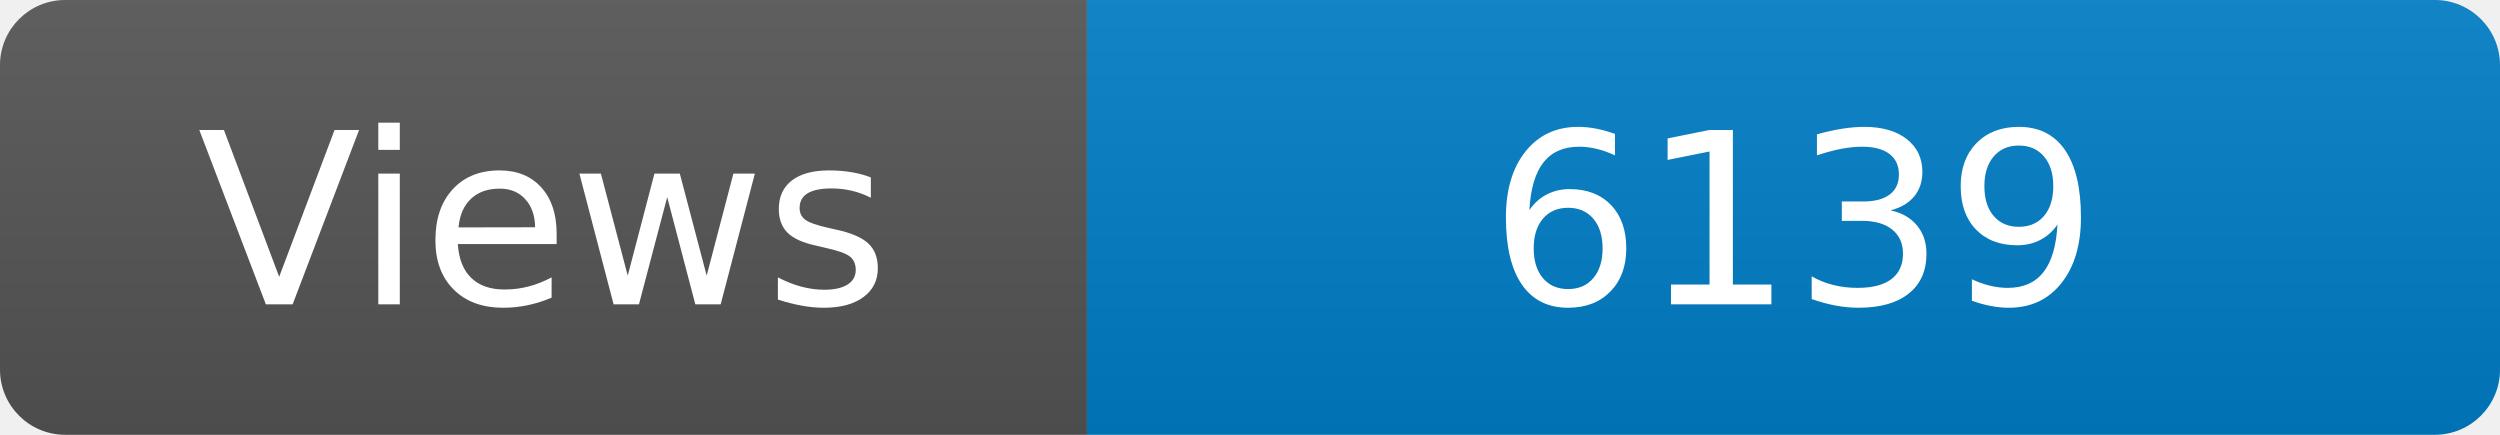
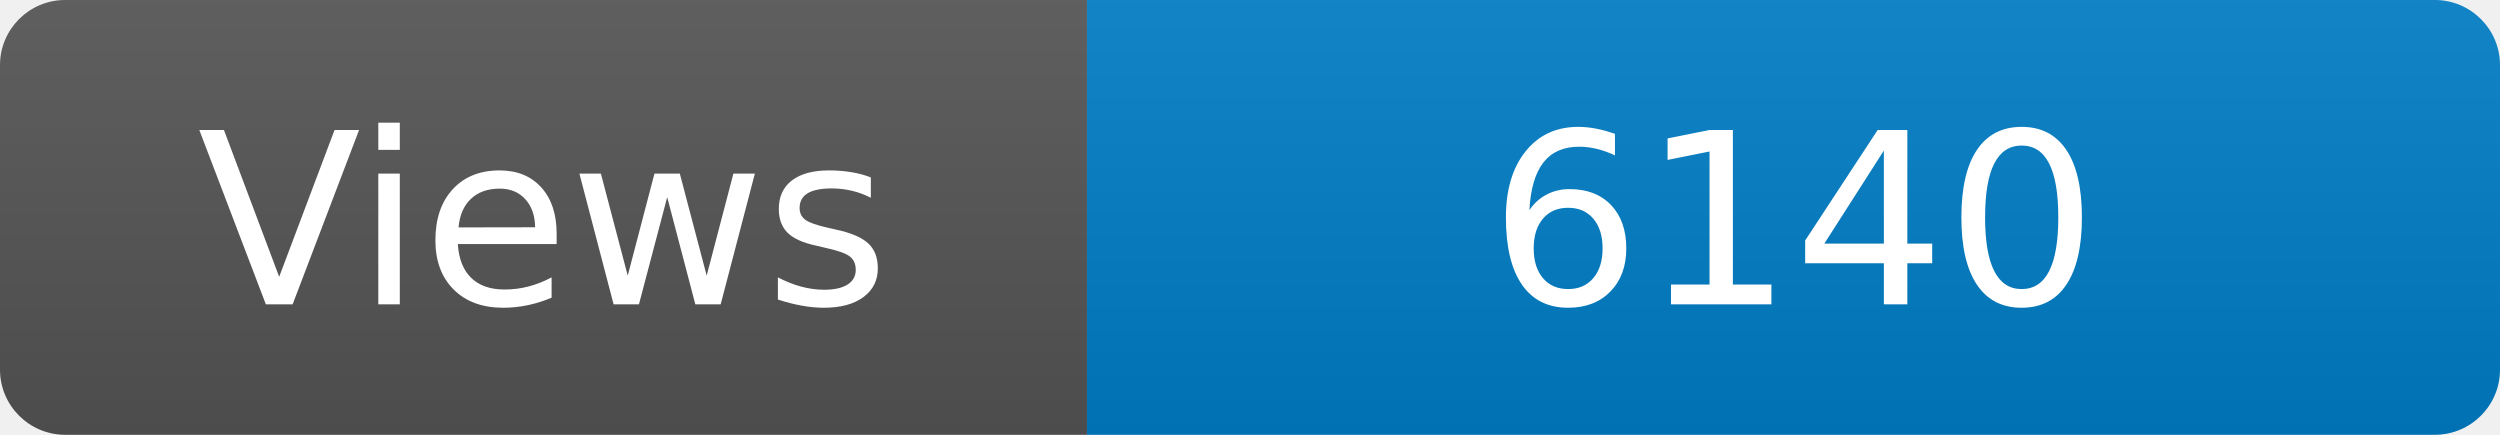
<svg xmlns="http://www.w3.org/2000/svg" width="115" height="20" role="img" aria-label="Maintained?: yes">
  <linearGradient id="s" x2="0" y2="100%">
    <stop offset="0" stop-color="#bbb" stop-opacity=".1" />
    <stop offset="1" stop-opacity=".1" />
  </linearGradient>
  <clipPath id="r">
    <rect width="115" height="20" rx="3" fill="#fff" />
  </clipPath>
  <g clip-path="url(#r)">
    <rect width="50" height="20" fill="#555" />
    <rect x="50" width="160" height="20" fill="#007ec6" />
    <rect width="115" height="20" fill="url(#s)" />
  </g>
  <g fill="#fff" text-anchor="middle" font-family="Verdana,Geneva,DejaVu Sans,sans-serif" font-size="110">
    <text x="250" y="140" transform="scale(.1)" fill="#fff">Views</text>
-     <text x="825" y="140" transform="scale(.1)" fill="#fff">6139</text>
+     <text x="825" y="140" transform="scale(.1)" fill="#fff">6140</text>
  </g>
</svg>
